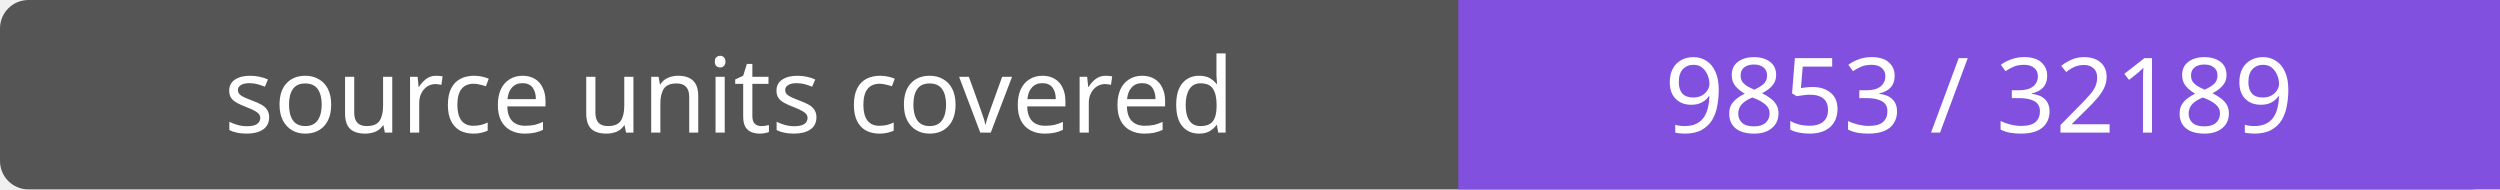
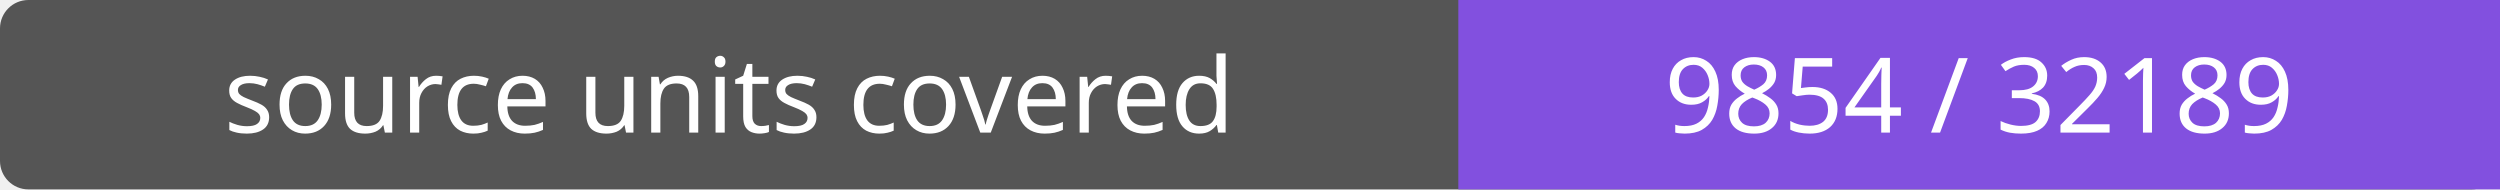
- <svg xmlns="http://www.w3.org/2000/svg" width="264" height="20" role="img" aria-label="source units covered: 9853 / 32189">
+ <svg xmlns="http://www.w3.org/2000/svg" width="264" height="20" role="img" aria-label="source units covered: 9854 / 32189">
  <rect width="264" height="20" rx="3" fill="#555" />
  <path fill="#8250df" d="M154 0h110v20H154z" />
  <g fill="#fff" text-anchor="middle" font-family="Verdana,sans-serif" font-size="11">
    <text x="77.0" y="14">source units covered</text>
-     <text x="209.0" y="14">9853 / 32189</text>
+     <text x="209.0" y="14">9854 / 32189</text>
  </g>
</svg>
